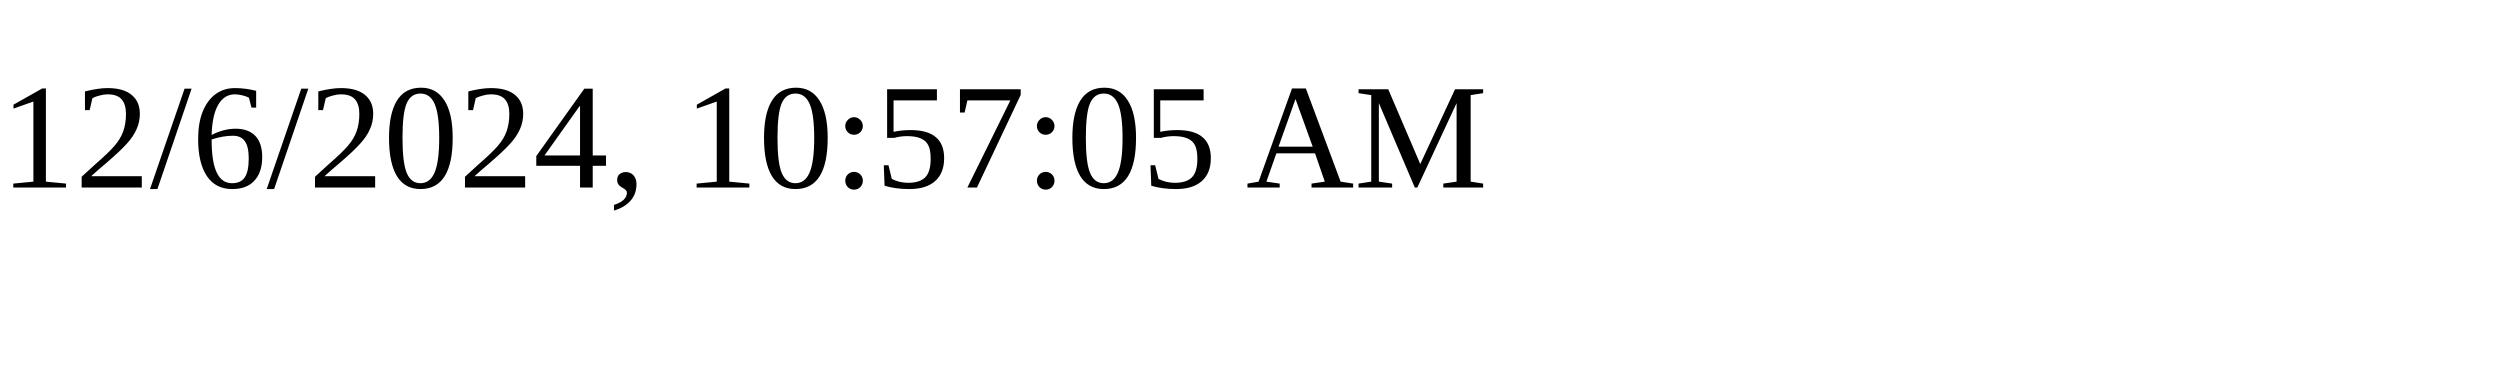
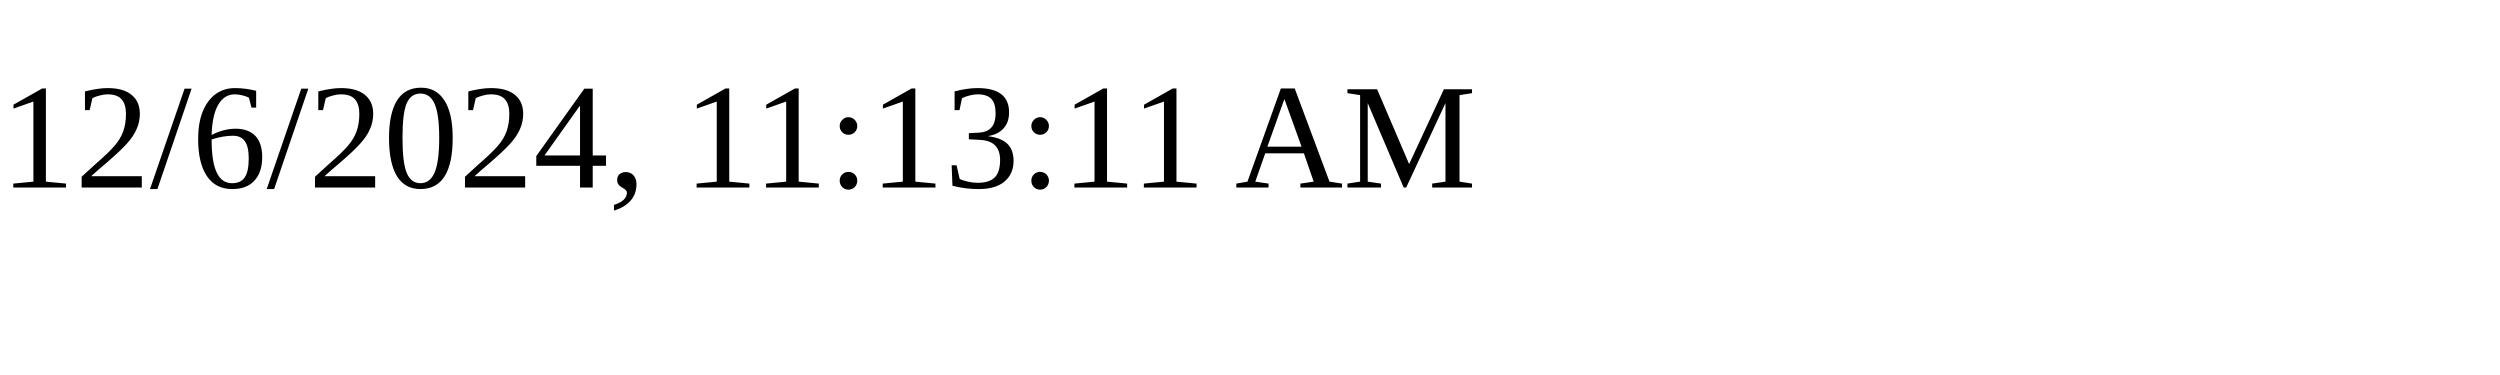
<svg xmlns="http://www.w3.org/2000/svg" height="30" width="200">
-   <text x="0" y="15">12/6/2024, 10:57:05 AM</text>
+   <text x="0" y="15">12/6/2024, 11:13:11 AM</text>
</svg>
